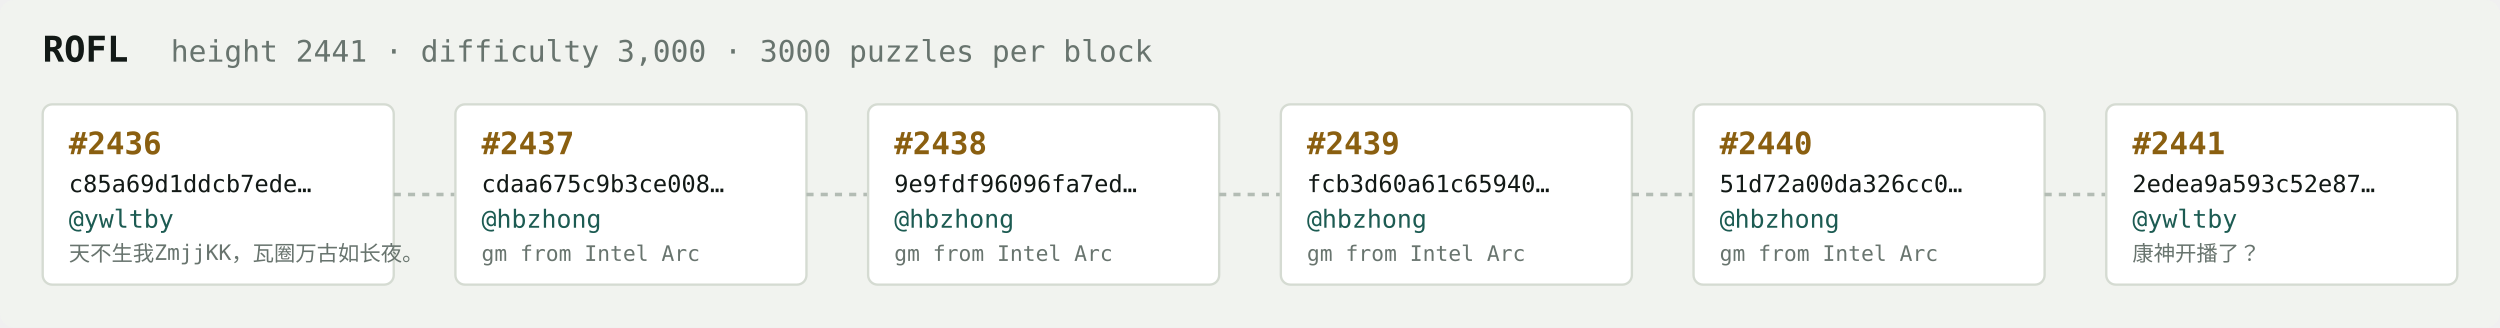
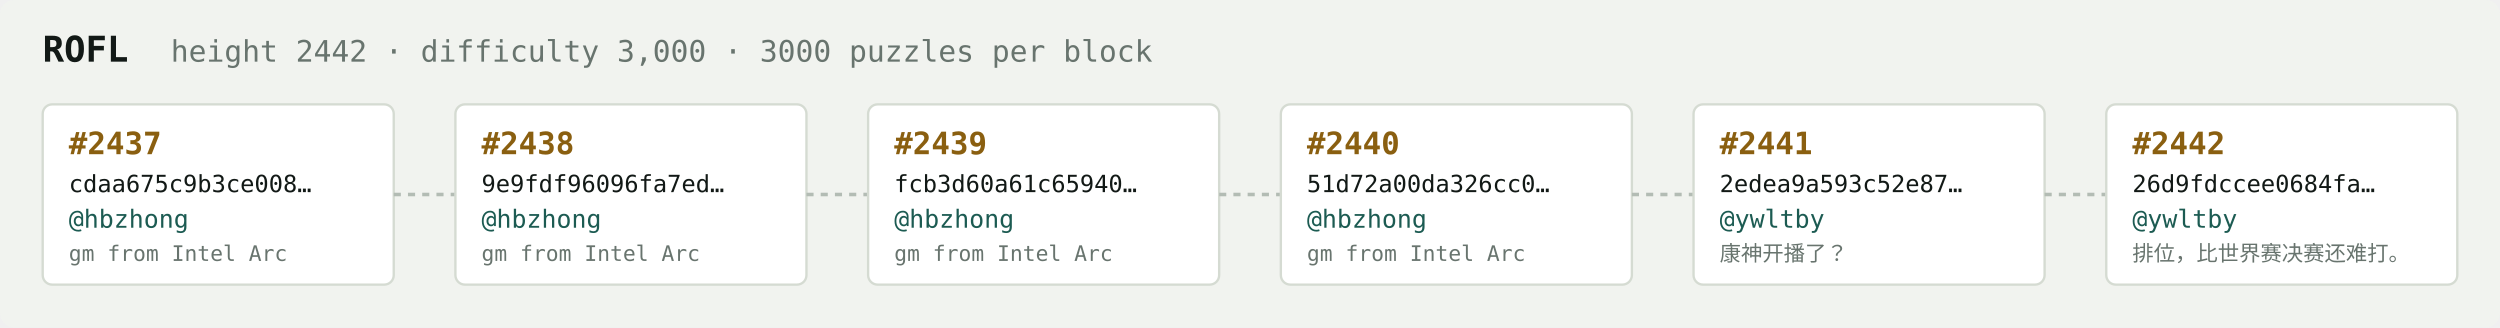
<svg xmlns="http://www.w3.org/2000/svg" width="1054" height="138" viewBox="0 0 1054 138" font-family="ui-monospace,SFMono-Regular,Menlo,monospace">
  <rect fill="#f1f3ef" width="1054" height="138" rx="6" />
  <text x="18" y="26" fill="#121916" font-size="15" font-weight="700">ROFL</text>
-   <text x="72" y="26" fill="#68746e" font-size="12.5">height 2441 · difficulty 3,000 · 3000 puzzles per block</text>
+   <text x="72" y="26" fill="#68746e" font-size="12.5">height 2442 · difficulty 3,000 · 3000 puzzles per block</text>
  <rect x="18" y="44" width="148" height="76" rx="4" fill="#ffffff" stroke="#d5dbd2" stroke-width="1" />
-   <text x="29" y="65" fill="#8a5f10" font-size="13" font-weight="700">#2436</text>
-   <text x="29" y="81" fill="#121916" font-size="10">c85a69d1ddcb7ede…</text>
-   <text x="29" y="96" fill="#1c5b52" font-size="10.5">@ywltby</text>
-   <text x="29" y="110" fill="#68746e" font-size="9">天不生我ZmjjKK，瓦圈万古如长夜。</text>
+   <text x="29" y="65" fill="#8a5f10" font-size="13" font-weight="700">#2437</text>
+   <text x="29" y="81" fill="#121916" font-size="10">cdaa675c9b3ce008…</text>
+   <text x="29" y="96" fill="#1c5b52" font-size="10.5">@hbzhong</text>
+   <text x="29" y="110" fill="#68746e" font-size="9">gm from Intel Arc</text>
  <line x1="166" y1="82.0" x2="192" y2="82.0" stroke="#b3bcb4" stroke-width="1.5" stroke-dasharray="3 3" />
  <rect x="192" y="44" width="148" height="76" rx="4" fill="#ffffff" stroke="#d5dbd2" stroke-width="1" />
-   <text x="203" y="65" fill="#8a5f10" font-size="13" font-weight="700">#2437</text>
-   <text x="203" y="81" fill="#121916" font-size="10">cdaa675c9b3ce008…</text>
+   <text x="203" y="65" fill="#8a5f10" font-size="13" font-weight="700">#2438</text>
+   <text x="203" y="81" fill="#121916" font-size="10">9e9fdf96096fa7ed…</text>
  <text x="203" y="96" fill="#1c5b52" font-size="10.5">@hbzhong</text>
  <text x="203" y="110" fill="#68746e" font-size="9">gm from Intel Arc</text>
  <line x1="340" y1="82.0" x2="366" y2="82.0" stroke="#b3bcb4" stroke-width="1.5" stroke-dasharray="3 3" />
  <rect x="366" y="44" width="148" height="76" rx="4" fill="#ffffff" stroke="#d5dbd2" stroke-width="1" />
-   <text x="377" y="65" fill="#8a5f10" font-size="13" font-weight="700">#2438</text>
-   <text x="377" y="81" fill="#121916" font-size="10">9e9fdf96096fa7ed…</text>
+   <text x="377" y="65" fill="#8a5f10" font-size="13" font-weight="700">#2439</text>
+   <text x="377" y="81" fill="#121916" font-size="10">fcb3d60a61c65940…</text>
  <text x="377" y="96" fill="#1c5b52" font-size="10.5">@hbzhong</text>
  <text x="377" y="110" fill="#68746e" font-size="9">gm from Intel Arc</text>
  <line x1="514" y1="82.0" x2="540" y2="82.0" stroke="#b3bcb4" stroke-width="1.5" stroke-dasharray="3 3" />
  <rect x="540" y="44" width="148" height="76" rx="4" fill="#ffffff" stroke="#d5dbd2" stroke-width="1" />
-   <text x="551" y="65" fill="#8a5f10" font-size="13" font-weight="700">#2439</text>
-   <text x="551" y="81" fill="#121916" font-size="10">fcb3d60a61c65940…</text>
+   <text x="551" y="65" fill="#8a5f10" font-size="13" font-weight="700">#2440</text>
+   <text x="551" y="81" fill="#121916" font-size="10">51d72a00da326cc0…</text>
  <text x="551" y="96" fill="#1c5b52" font-size="10.5">@hbzhong</text>
  <text x="551" y="110" fill="#68746e" font-size="9">gm from Intel Arc</text>
  <line x1="688" y1="82.0" x2="714" y2="82.0" stroke="#b3bcb4" stroke-width="1.5" stroke-dasharray="3 3" />
  <rect x="714" y="44" width="148" height="76" rx="4" fill="#ffffff" stroke="#d5dbd2" stroke-width="1" />
-   <text x="725" y="65" fill="#8a5f10" font-size="13" font-weight="700">#2440</text>
-   <text x="725" y="81" fill="#121916" font-size="10">51d72a00da326cc0…</text>
-   <text x="725" y="96" fill="#1c5b52" font-size="10.5">@hbzhong</text>
-   <text x="725" y="110" fill="#68746e" font-size="9">gm from Intel Arc</text>
+   <text x="725" y="65" fill="#8a5f10" font-size="13" font-weight="700">#2441</text>
+   <text x="725" y="81" fill="#121916" font-size="10">2edea9a593c52e87…</text>
+   <text x="725" y="96" fill="#1c5b52" font-size="10.5">@ywltby</text>
+   <text x="725" y="110" fill="#68746e" font-size="9">康神开播了？</text>
  <line x1="862" y1="82.0" x2="888" y2="82.0" stroke="#b3bcb4" stroke-width="1.5" stroke-dasharray="3 3" />
  <rect x="888" y="44" width="148" height="76" rx="4" fill="#ffffff" stroke="#d5dbd2" stroke-width="1" />
-   <text x="899" y="65" fill="#8a5f10" font-size="13" font-weight="700">#2441</text>
-   <text x="899" y="81" fill="#121916" font-size="10">2edea9a593c52e87…</text>
+   <text x="899" y="65" fill="#8a5f10" font-size="13" font-weight="700">#2442</text>
+   <text x="899" y="81" fill="#121916" font-size="10">26d9fdccee0684fa…</text>
  <text x="899" y="96" fill="#1c5b52" font-size="10.5">@ywltby</text>
-   <text x="899" y="110" fill="#68746e" font-size="9">康神开播了？</text>
+   <text x="899" y="110" fill="#68746e" font-size="9">排位，比世界赛决赛还难打。</text>
</svg>
